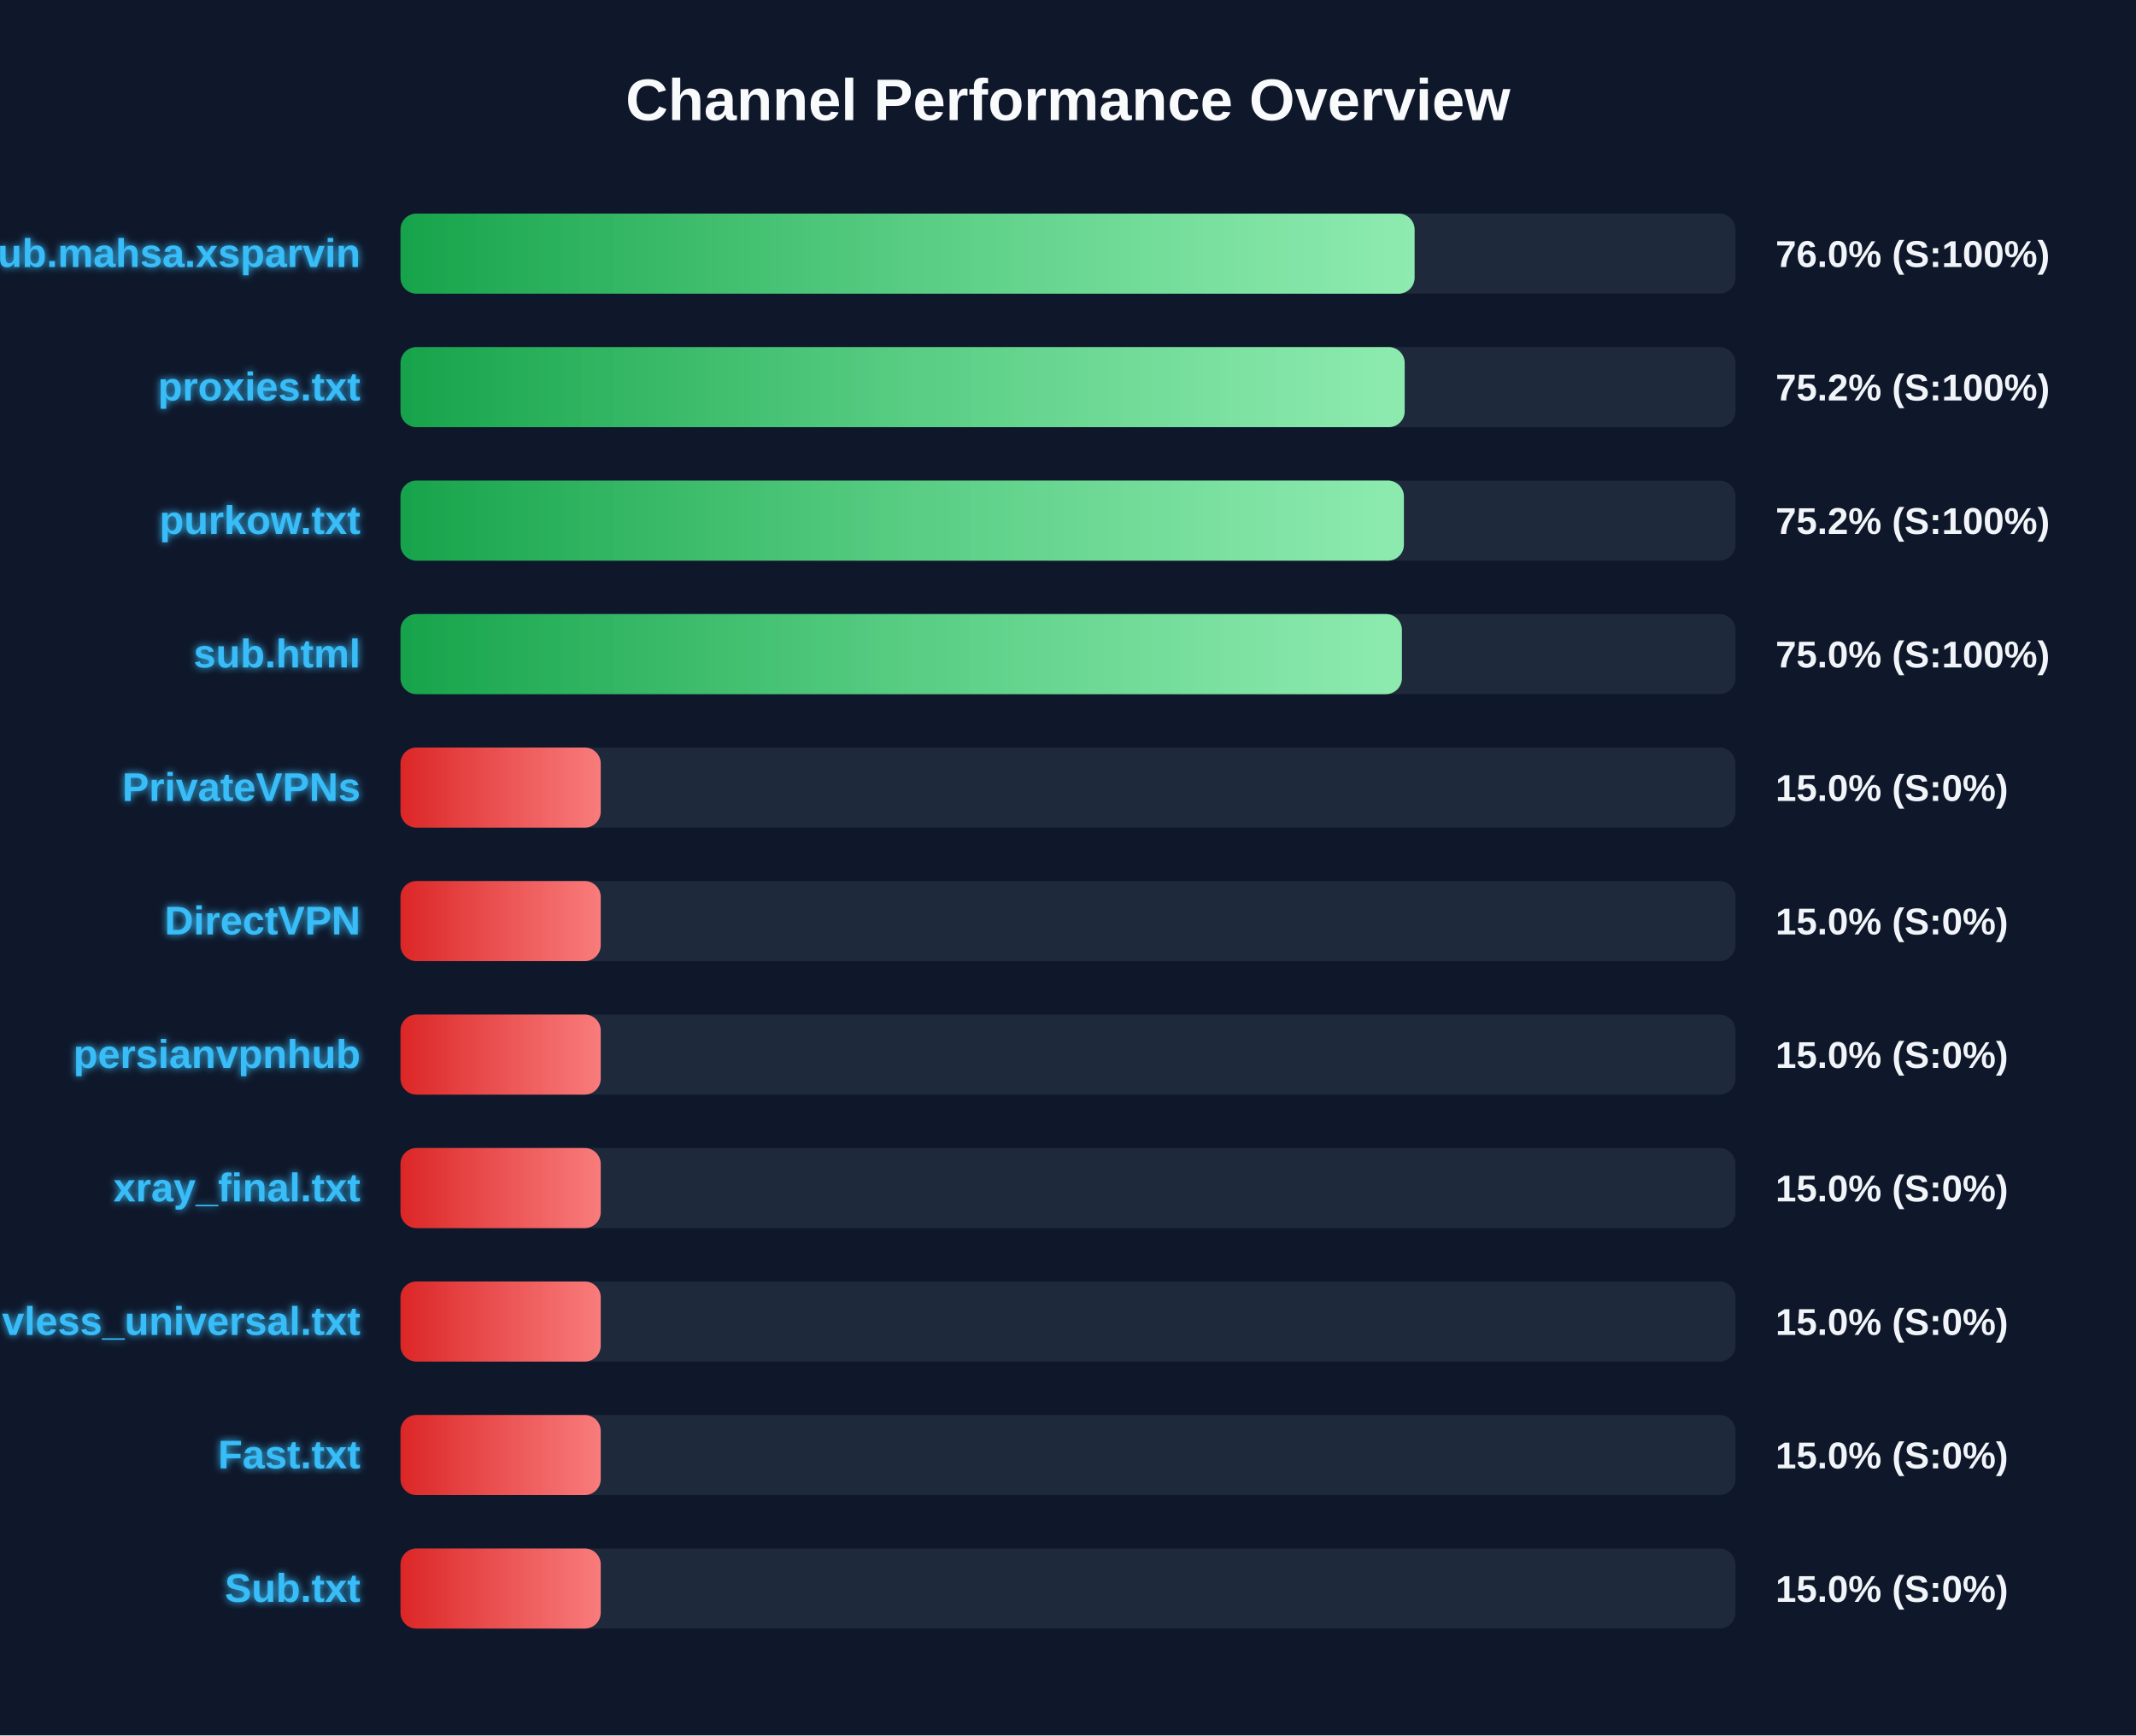
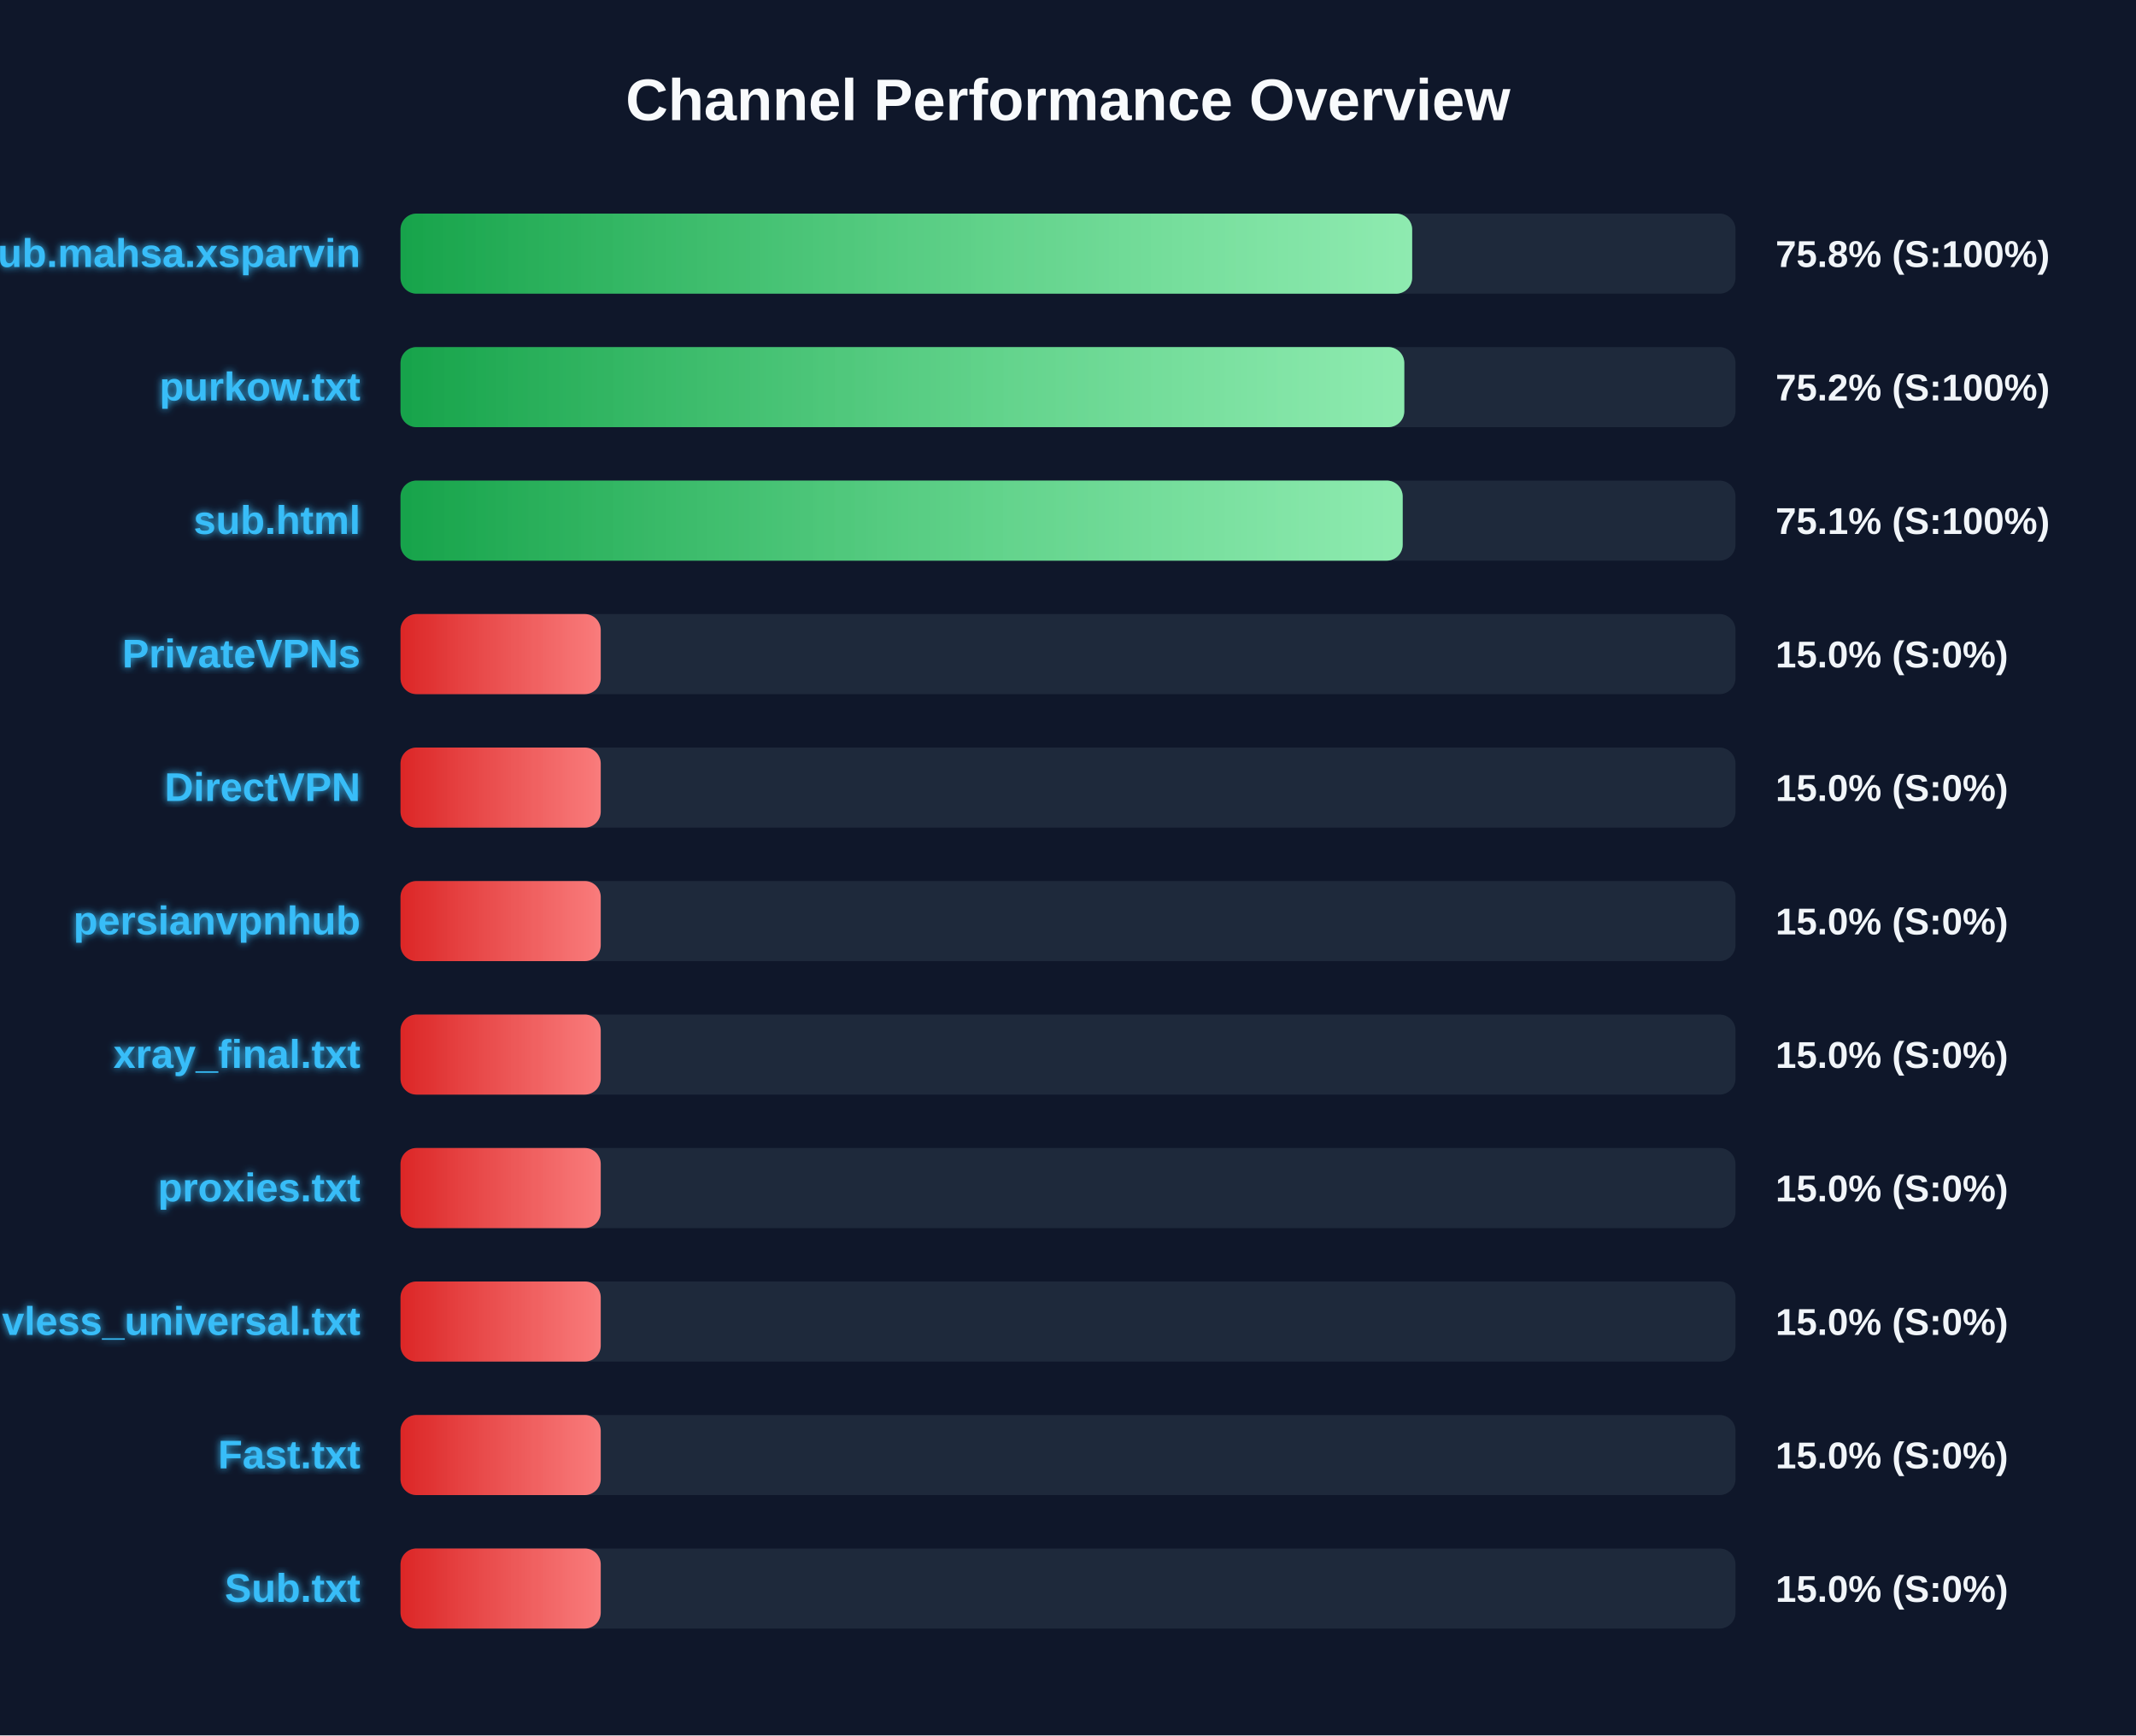
<svg xmlns="http://www.w3.org/2000/svg" width="800" height="650" version="1.1">
  <defs>
    <linearGradient id="grad-green" x1="0%" y1="0%" x2="100%" y2="0%">
      <stop offset="0%" stop-color="#16a34a" />
      <stop offset="100%" stop-color="#4ade80" />
    </linearGradient>
    <linearGradient id="grad-yellow" x1="0%" y1="0%" x2="100%" y2="0%">
      <stop offset="0%" stop-color="#ca8a04" />
      <stop offset="100%" stop-color="#fde047" />
    </linearGradient>
    <linearGradient id="grad-red" x1="0%" y1="0%" x2="100%" y2="0%">
      <stop offset="0%" stop-color="#dc2626" />
      <stop offset="100%" stop-color="#f87171" />
    </linearGradient>
    <linearGradient id="shimmer" x1="0%" y1="0%" x2="100%" y2="0%">
      <stop offset="0%" stop-color="rgba(255,255,255,0)" />
      <stop offset="50%" stop-color="rgba(255,255,255,0.4)" />
      <stop offset="100%" stop-color="rgba(255,255,255,0)" />
    </linearGradient>
    <filter id="glow" x="-20%" y="-20%" width="140%" height="140%">
      <feGaussianBlur stdDeviation="1.5" result="blur" />
      <feComposite in="SourceGraphic" in2="blur" operator="over" />
    </filter>
  </defs>
  <style>
        .bg-rect { fill: #0f172a; }
        .title { font: bold 22px 'Segoe UI', Arial, sans-serif; fill: #f8fafc; }
        .row { font: bold 15px 'Segoe UI', Arial, sans-serif; fill: #38bdf8; filter: url(#glow); }
        .score { font: bold 14px 'Segoe UI', Arial, sans-serif; fill: #f1f5f9; }
        @keyframes shimmer-anim {
            0% { transform: translateX(-100%); }
            100% { transform: translateX(200%); }
        }
        .shimmer-rect {
            animation: shimmer-anim 2.5s infinite linear;
        }
    </style>
  <rect width="100%" height="100%" class="bg-rect" />
  <text x="400" y="45" text-anchor="middle" class="title">Channel Performance Overview</text>
  <rect x="150" y="80" width="500" height="30" fill="#1e293b" rx="6" />
  <clipPath id="clip-0">
-     <rect x="150" y="80" width="379.8" height="30" rx="6" />
+     <rect x="150" y="80" width="378.9" height="30" rx="6" />
  </clipPath>
-   <rect x="150" y="80" width="379.8" height="30" fill="url(#grad-green)" rx="6" />
+   <rect x="150" y="80" width="378.9" height="30" fill="url(#grad-green)" rx="6" />
  <g clip-path="url(#clip-0)">
    <rect x="150" y="80" width="100%" height="30" fill="url(#shimmer)" class="shimmer-rect" />
  </g>
  <text x="135" y="100" text-anchor="end" class="row">Sub.mahsa.xsparvin</text>
-   <text x="665" y="100" text-anchor="start" class="score">76.0% (S:100%)</text>
+   <text x="665" y="100" text-anchor="start" class="score">75.8% (S:100%)</text>
  <rect x="150" y="130" width="500" height="30" fill="#1e293b" rx="6" />
  <clipPath id="clip-1">
-     <rect x="150" y="130" width="376.1" height="30" rx="6" />
+     <rect x="150" y="130" width="375.95" height="30" rx="6" />
  </clipPath>
-   <rect x="150" y="130" width="376.1" height="30" fill="url(#grad-green)" rx="6" />
+   <rect x="150" y="130" width="375.95" height="30" fill="url(#grad-green)" rx="6" />
  <g clip-path="url(#clip-1)">
    <rect x="150" y="130" width="100%" height="30" fill="url(#shimmer)" class="shimmer-rect" />
  </g>
-   <text x="135" y="150" text-anchor="end" class="row">proxies.txt</text>
+   <text x="135" y="150" text-anchor="end" class="row">purkow.txt</text>
  <text x="665" y="150" text-anchor="start" class="score">75.2% (S:100%)</text>
  <rect x="150" y="180" width="500" height="30" fill="#1e293b" rx="6" />
  <clipPath id="clip-2">
-     <rect x="150" y="180" width="375.8" height="30" rx="6" />
+     <rect x="150" y="180" width="375.35" height="30" rx="6" />
  </clipPath>
-   <rect x="150" y="180" width="375.8" height="30" fill="url(#grad-green)" rx="6" />
+   <rect x="150" y="180" width="375.35" height="30" fill="url(#grad-green)" rx="6" />
  <g clip-path="url(#clip-2)">
    <rect x="150" y="180" width="100%" height="30" fill="url(#shimmer)" class="shimmer-rect" />
  </g>
-   <text x="135" y="200" text-anchor="end" class="row">purkow.txt</text>
-   <text x="665" y="200" text-anchor="start" class="score">75.2% (S:100%)</text>
+   <text x="135" y="200" text-anchor="end" class="row">sub.html</text>
+   <text x="665" y="200" text-anchor="start" class="score">75.1% (S:100%)</text>
  <rect x="150" y="230" width="500" height="30" fill="#1e293b" rx="6" />
  <clipPath id="clip-3">
-     <rect x="150" y="230" width="375.05" height="30" rx="6" />
+     <rect x="150" y="230" width="75.0" height="30" rx="6" />
  </clipPath>
-   <rect x="150" y="230" width="375.05" height="30" fill="url(#grad-green)" rx="6" />
+   <rect x="150" y="230" width="75.0" height="30" fill="url(#grad-red)" rx="6" />
  <g clip-path="url(#clip-3)">
    <rect x="150" y="230" width="100%" height="30" fill="url(#shimmer)" class="shimmer-rect" />
  </g>
-   <text x="135" y="250" text-anchor="end" class="row">sub.html</text>
-   <text x="665" y="250" text-anchor="start" class="score">75.0% (S:100%)</text>
+   <text x="135" y="250" text-anchor="end" class="row">PrivateVPNs</text>
+   <text x="665" y="250" text-anchor="start" class="score">15.0% (S:0%)</text>
  <rect x="150" y="280" width="500" height="30" fill="#1e293b" rx="6" />
  <clipPath id="clip-4">
    <rect x="150" y="280" width="75.0" height="30" rx="6" />
  </clipPath>
  <rect x="150" y="280" width="75.0" height="30" fill="url(#grad-red)" rx="6" />
  <g clip-path="url(#clip-4)">
    <rect x="150" y="280" width="100%" height="30" fill="url(#shimmer)" class="shimmer-rect" />
  </g>
-   <text x="135" y="300" text-anchor="end" class="row">PrivateVPNs</text>
+   <text x="135" y="300" text-anchor="end" class="row">DirectVPN</text>
  <text x="665" y="300" text-anchor="start" class="score">15.0% (S:0%)</text>
  <rect x="150" y="330" width="500" height="30" fill="#1e293b" rx="6" />
  <clipPath id="clip-5">
    <rect x="150" y="330" width="75.0" height="30" rx="6" />
  </clipPath>
  <rect x="150" y="330" width="75.0" height="30" fill="url(#grad-red)" rx="6" />
  <g clip-path="url(#clip-5)">
    <rect x="150" y="330" width="100%" height="30" fill="url(#shimmer)" class="shimmer-rect" />
  </g>
-   <text x="135" y="350" text-anchor="end" class="row">DirectVPN</text>
+   <text x="135" y="350" text-anchor="end" class="row">persianvpnhub</text>
  <text x="665" y="350" text-anchor="start" class="score">15.0% (S:0%)</text>
  <rect x="150" y="380" width="500" height="30" fill="#1e293b" rx="6" />
  <clipPath id="clip-6">
    <rect x="150" y="380" width="75.0" height="30" rx="6" />
  </clipPath>
  <rect x="150" y="380" width="75.0" height="30" fill="url(#grad-red)" rx="6" />
  <g clip-path="url(#clip-6)">
    <rect x="150" y="380" width="100%" height="30" fill="url(#shimmer)" class="shimmer-rect" />
  </g>
-   <text x="135" y="400" text-anchor="end" class="row">persianvpnhub</text>
+   <text x="135" y="400" text-anchor="end" class="row">xray_final.txt</text>
  <text x="665" y="400" text-anchor="start" class="score">15.0% (S:0%)</text>
  <rect x="150" y="430" width="500" height="30" fill="#1e293b" rx="6" />
  <clipPath id="clip-7">
    <rect x="150" y="430" width="75.0" height="30" rx="6" />
  </clipPath>
  <rect x="150" y="430" width="75.0" height="30" fill="url(#grad-red)" rx="6" />
  <g clip-path="url(#clip-7)">
    <rect x="150" y="430" width="100%" height="30" fill="url(#shimmer)" class="shimmer-rect" />
  </g>
-   <text x="135" y="450" text-anchor="end" class="row">xray_final.txt</text>
+   <text x="135" y="450" text-anchor="end" class="row">proxies.txt</text>
  <text x="665" y="450" text-anchor="start" class="score">15.0% (S:0%)</text>
  <rect x="150" y="480" width="500" height="30" fill="#1e293b" rx="6" />
  <clipPath id="clip-8">
    <rect x="150" y="480" width="75.0" height="30" rx="6" />
  </clipPath>
  <rect x="150" y="480" width="75.0" height="30" fill="url(#grad-red)" rx="6" />
  <g clip-path="url(#clip-8)">
    <rect x="150" y="480" width="100%" height="30" fill="url(#shimmer)" class="shimmer-rect" />
  </g>
  <text x="135" y="500" text-anchor="end" class="row">vless_universal.txt</text>
  <text x="665" y="500" text-anchor="start" class="score">15.0% (S:0%)</text>
  <rect x="150" y="530" width="500" height="30" fill="#1e293b" rx="6" />
  <clipPath id="clip-9">
    <rect x="150" y="530" width="75.0" height="30" rx="6" />
  </clipPath>
  <rect x="150" y="530" width="75.0" height="30" fill="url(#grad-red)" rx="6" />
  <g clip-path="url(#clip-9)">
    <rect x="150" y="530" width="100%" height="30" fill="url(#shimmer)" class="shimmer-rect" />
  </g>
  <text x="135" y="550" text-anchor="end" class="row">Fast.txt</text>
  <text x="665" y="550" text-anchor="start" class="score">15.0% (S:0%)</text>
  <rect x="150" y="580" width="500" height="30" fill="#1e293b" rx="6" />
  <clipPath id="clip-10">
    <rect x="150" y="580" width="75.0" height="30" rx="6" />
  </clipPath>
  <rect x="150" y="580" width="75.0" height="30" fill="url(#grad-red)" rx="6" />
  <g clip-path="url(#clip-10)">
    <rect x="150" y="580" width="100%" height="30" fill="url(#shimmer)" class="shimmer-rect" />
  </g>
  <text x="135" y="600" text-anchor="end" class="row">Sub.txt</text>
  <text x="665" y="600" text-anchor="start" class="score">15.0% (S:0%)</text>
</svg>
